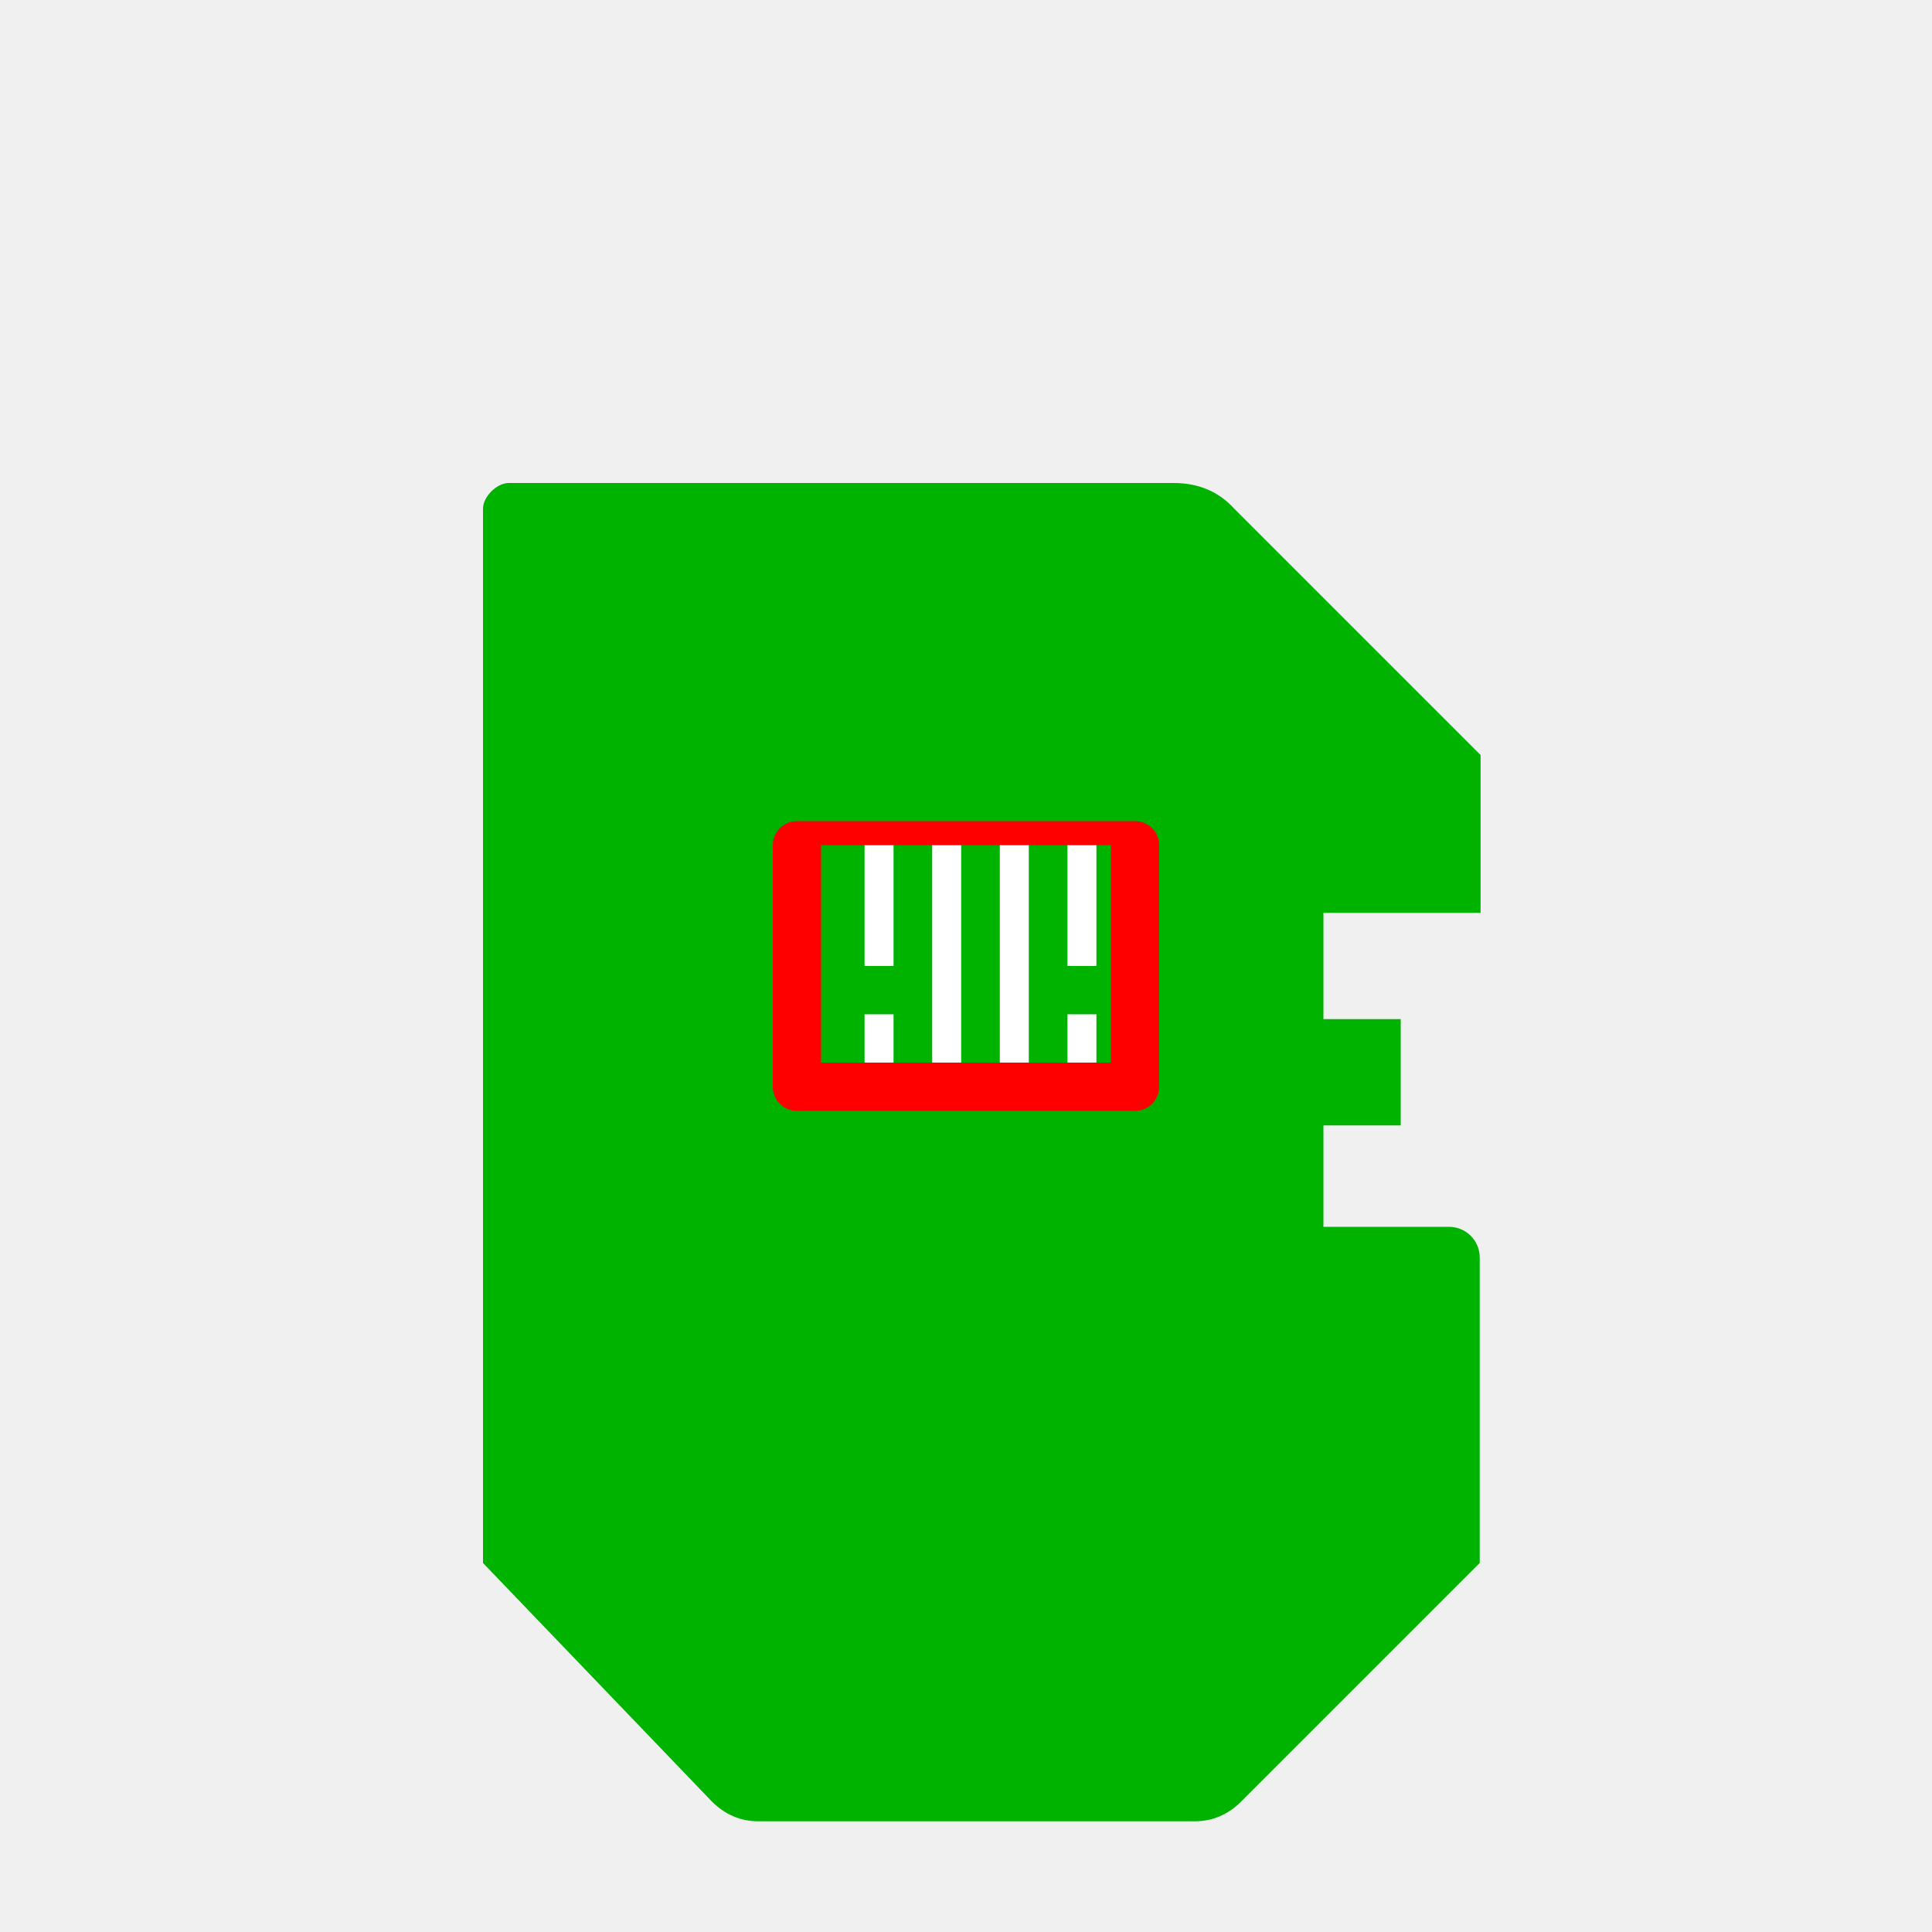
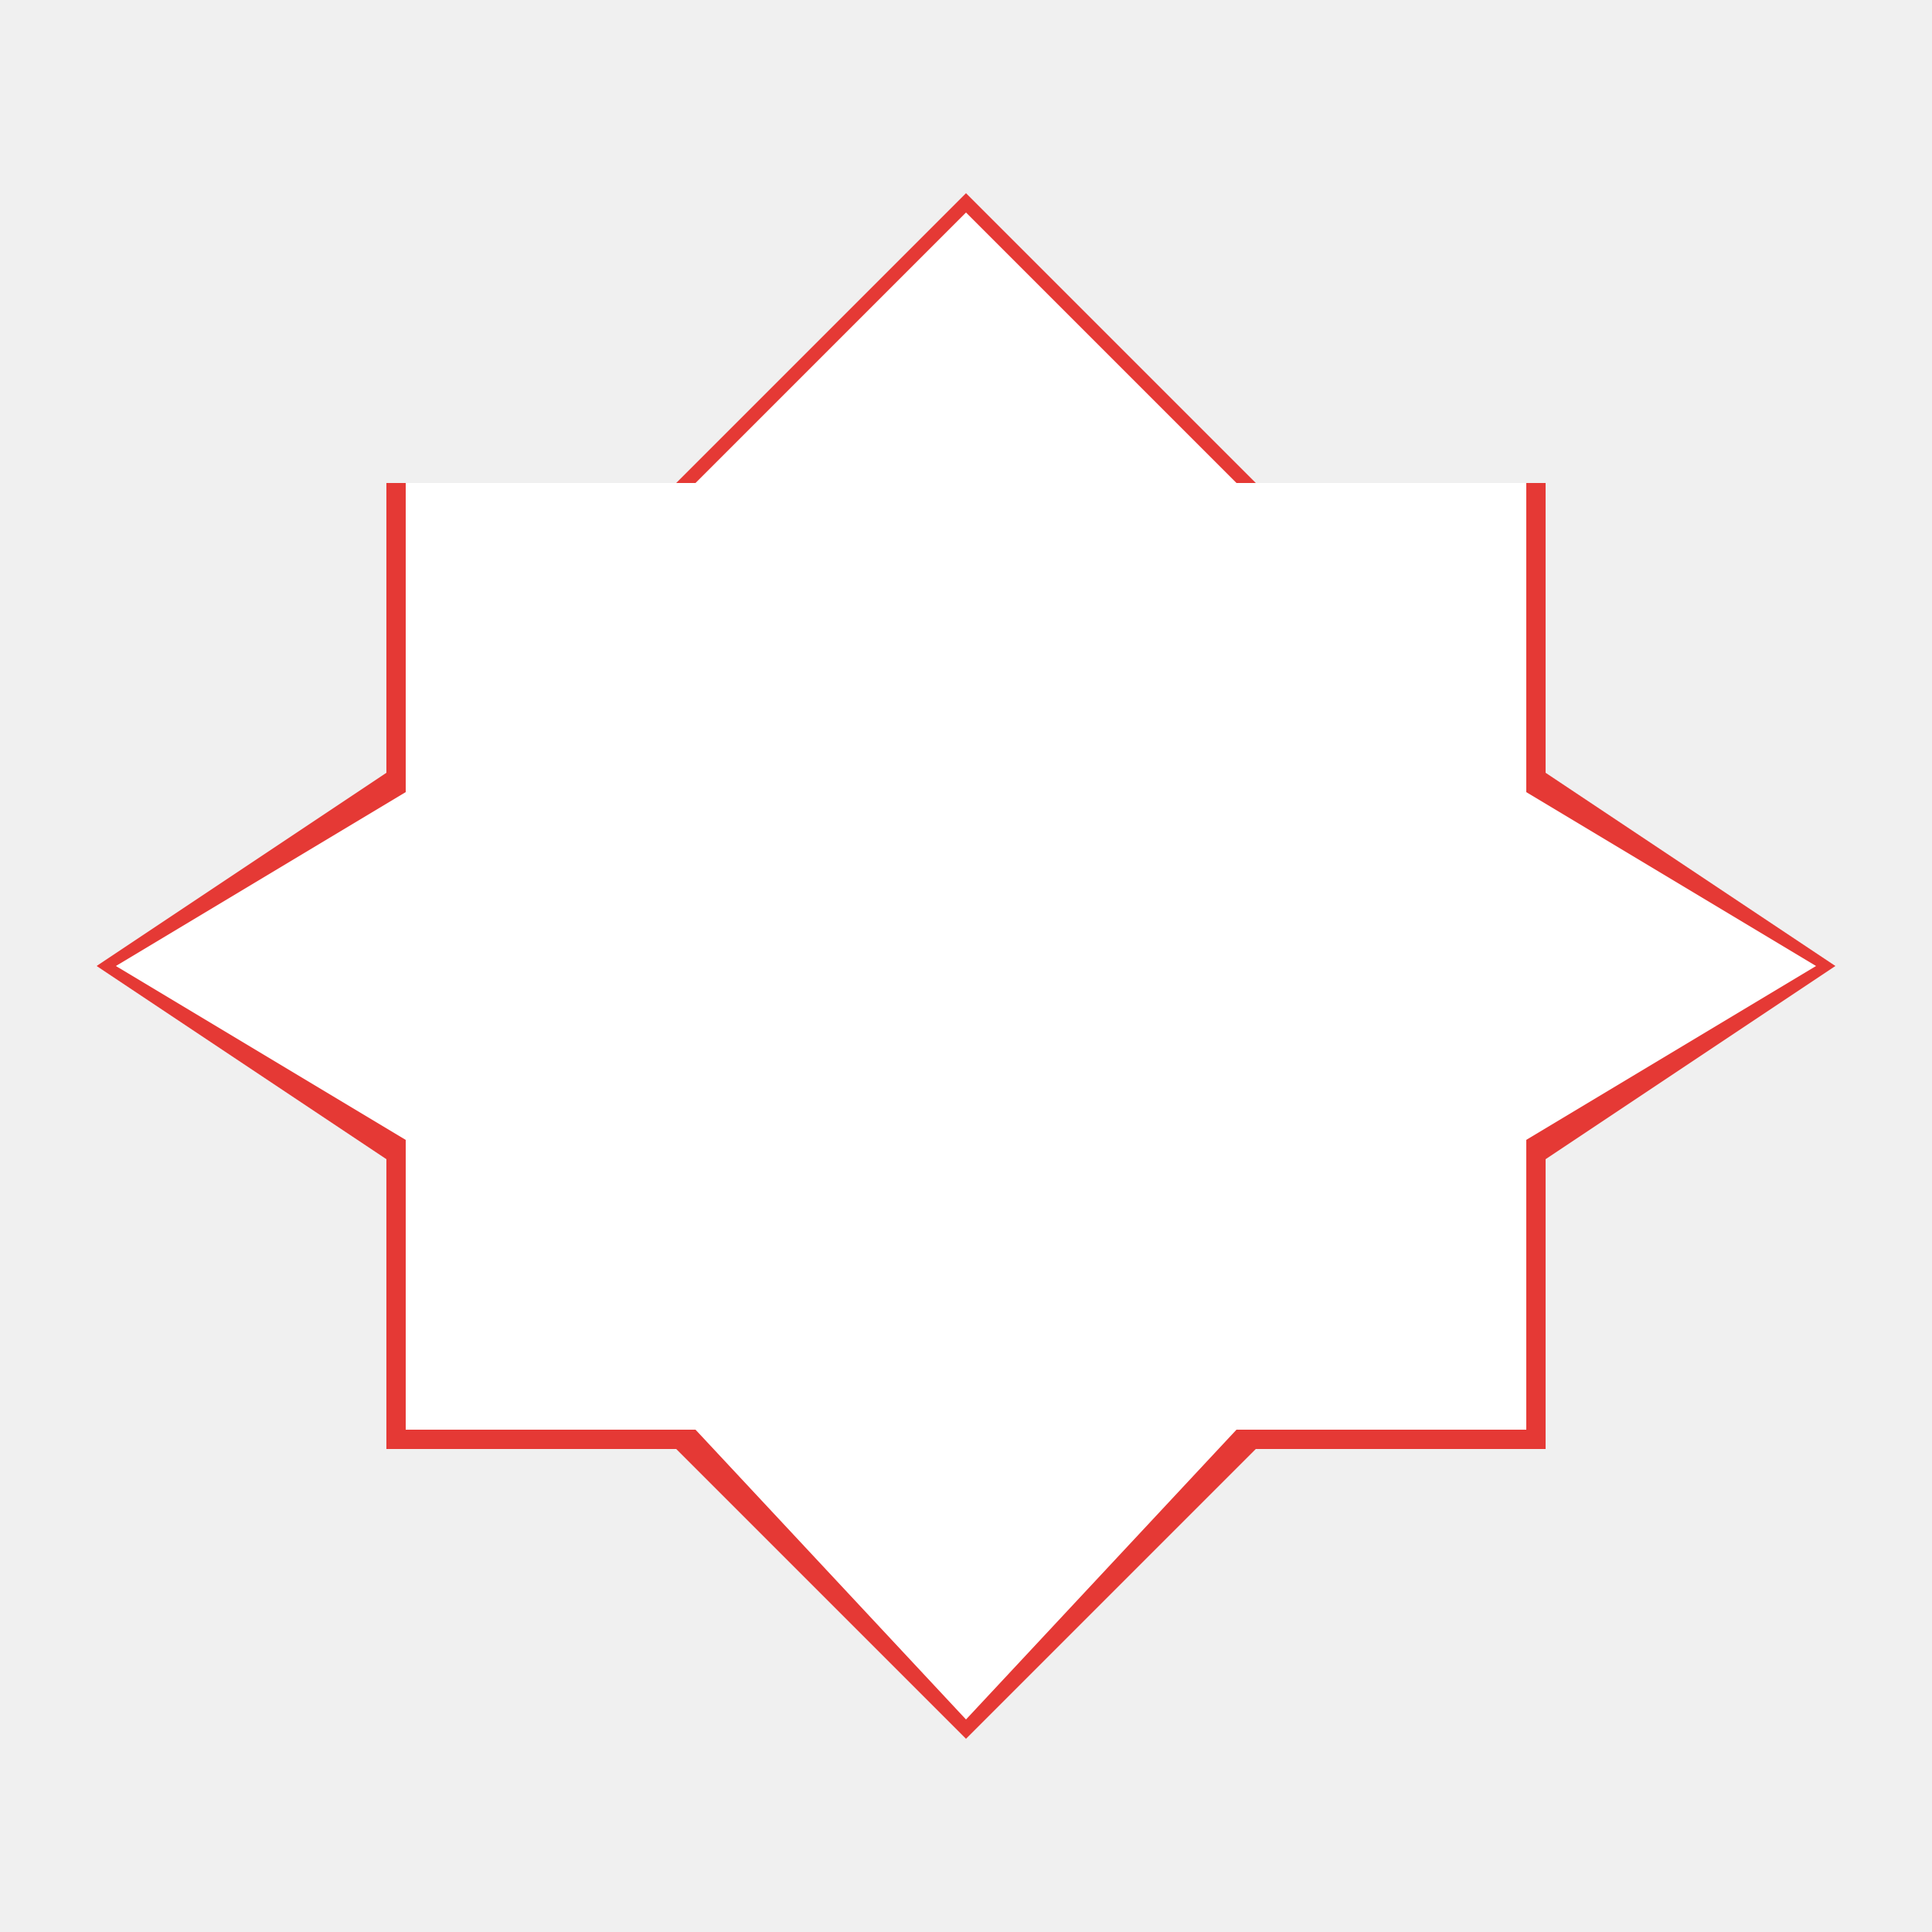
<svg xmlns="http://www.w3.org/2000/svg" width="200" height="200" viewBox="0 0 200 200">
  <defs>
    <style>
      .cls-1 {
-         fill: #fff;
+         fill: #ffffff;
      }
      .cls-2 {
-         fill: #ff0000;
-       }
-       .cls-3 {
-         fill: #00b300;
+         fill: #e53935;
      }
    </style>
  </defs>
-   <g id="图层_2" data-name="图层 2">
-     <g id="图层_1-2" data-name="图层 1">
-       <path class="cls-3" d="M78.5,50h43c2.57,0,4.66.89,6.27,2.66l25.5,25.5V94.5H137V105.5h8v11H137v10.5h13c1.76,0,3.18,1.42,3.18,3.18V161.8l-24.7,24.7c-1.36,1.36-3,2.04-4.8,2.04H78.5c-1.8,0-3.44-.68-4.8-2.04L50,161.8V52.66C50,51.42,51.42,50,52.66,50h25.84Z" transform="translate(0)" />
-       <path class="cls-2" d="M117.5,85h-35c-1.38,0-2.5,1.12-2.5,2.5V112.5c0,1.38,1.12,2.5,2.5,2.5h35c1.38,0,2.5-1.12,2.5-2.5V87.5C120,86.12,118.88,85,117.5,85Zm-32.5,25V87.5h30V110h-30Z" transform="translate(0)" />
-       <g>
-         <path class="cls-1" d="M89.5,87.5V100h3V87.5h-3Z" transform="translate(0)" />
-         <path class="cls-1" d="M89.5,105V110h3v-5h-3Z" transform="translate(0)" />
-         <path class="cls-1" d="M96.5,87.5V110h3V87.5h-3Z" transform="translate(0)" />
-         <path class="cls-1" d="M103.5,87.5V110h3V87.5h-3Z" transform="translate(0)" />
-         <path class="cls-1" d="M110.5,87.5V100h3V87.5h-3Z" transform="translate(0)" />
-         <path class="cls-1" d="M110.5,105V110h3v-5h-3Z" transform="translate(0)" />
-       </g>
-     </g>
+   <g id="医疗十字标志">
+     <path class="cls-2" d="M100,20 L130,50 L160,50 L160,80 L190,100 L160,120 L160,150 L130,150 L100,180 L70,150 L40,150 L40,120 L10,100 L40,80 L40,50 L70,50 Z" />
+     <rect class="cls-1" x="75" y="80" width="50" height="40" />
+     <rect class="cls-1" x="80" y="75" width="40" height="50" />
+     <path class="cls-1" d="M100,22 L128,50 L158,50 L158,82 L188,100 L158,118 L158,148 L128,148 L100,178 L72,148 L42,148 L42,118 L12,100 L42,82 L42,50 L72,50 Z" />
  </g>
</svg>
